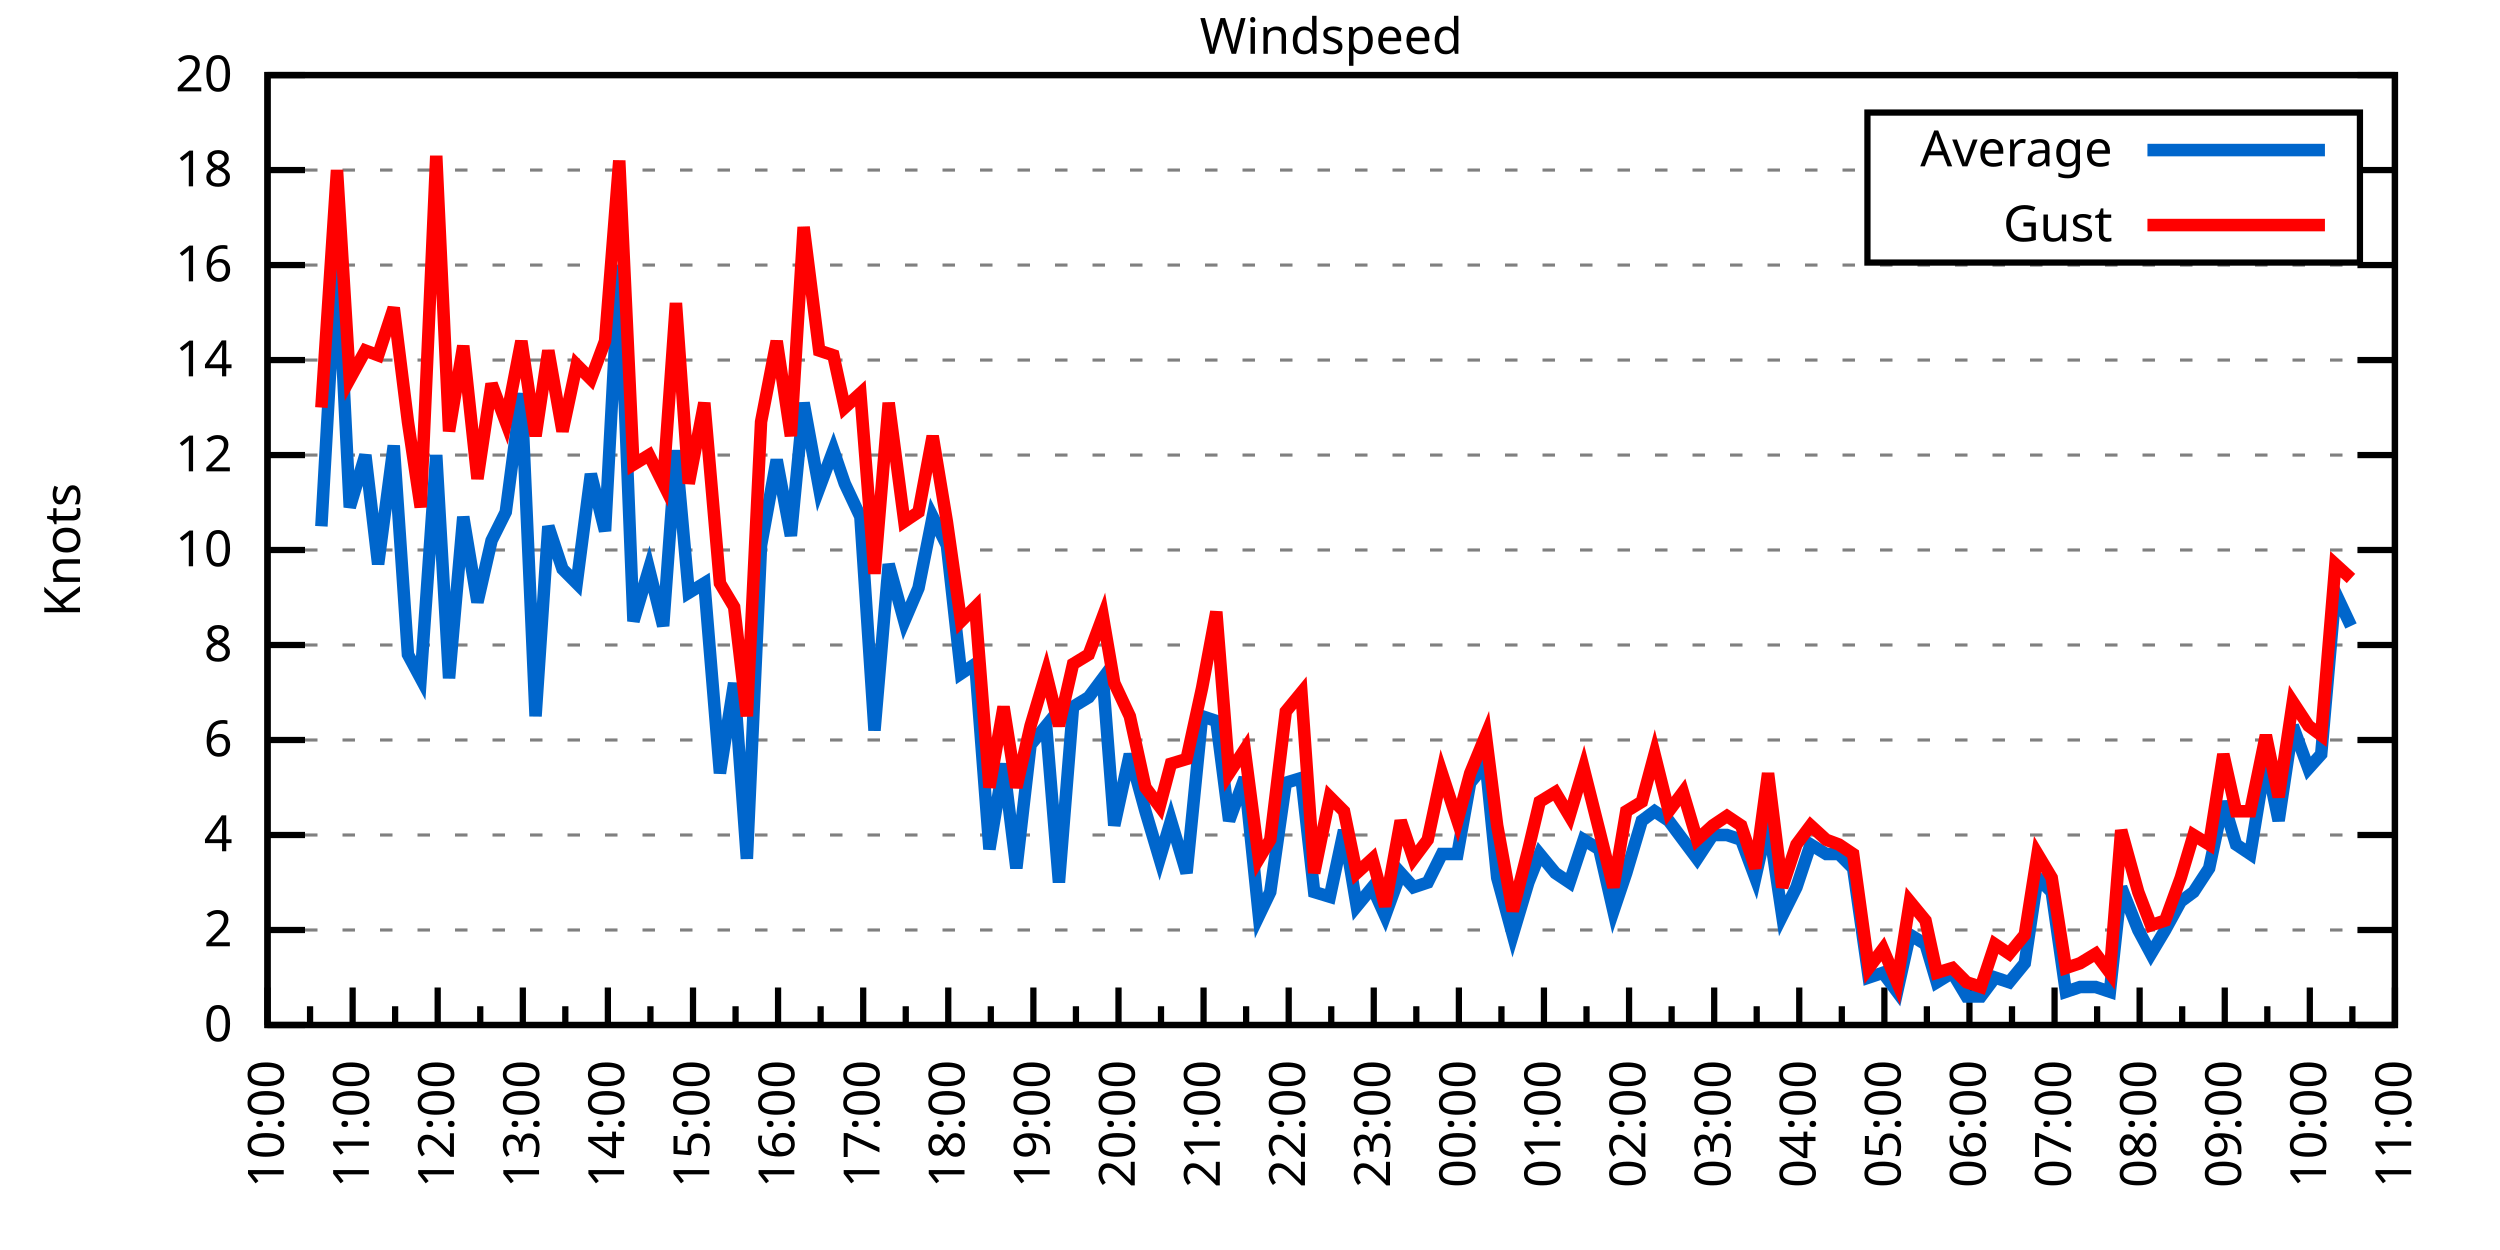
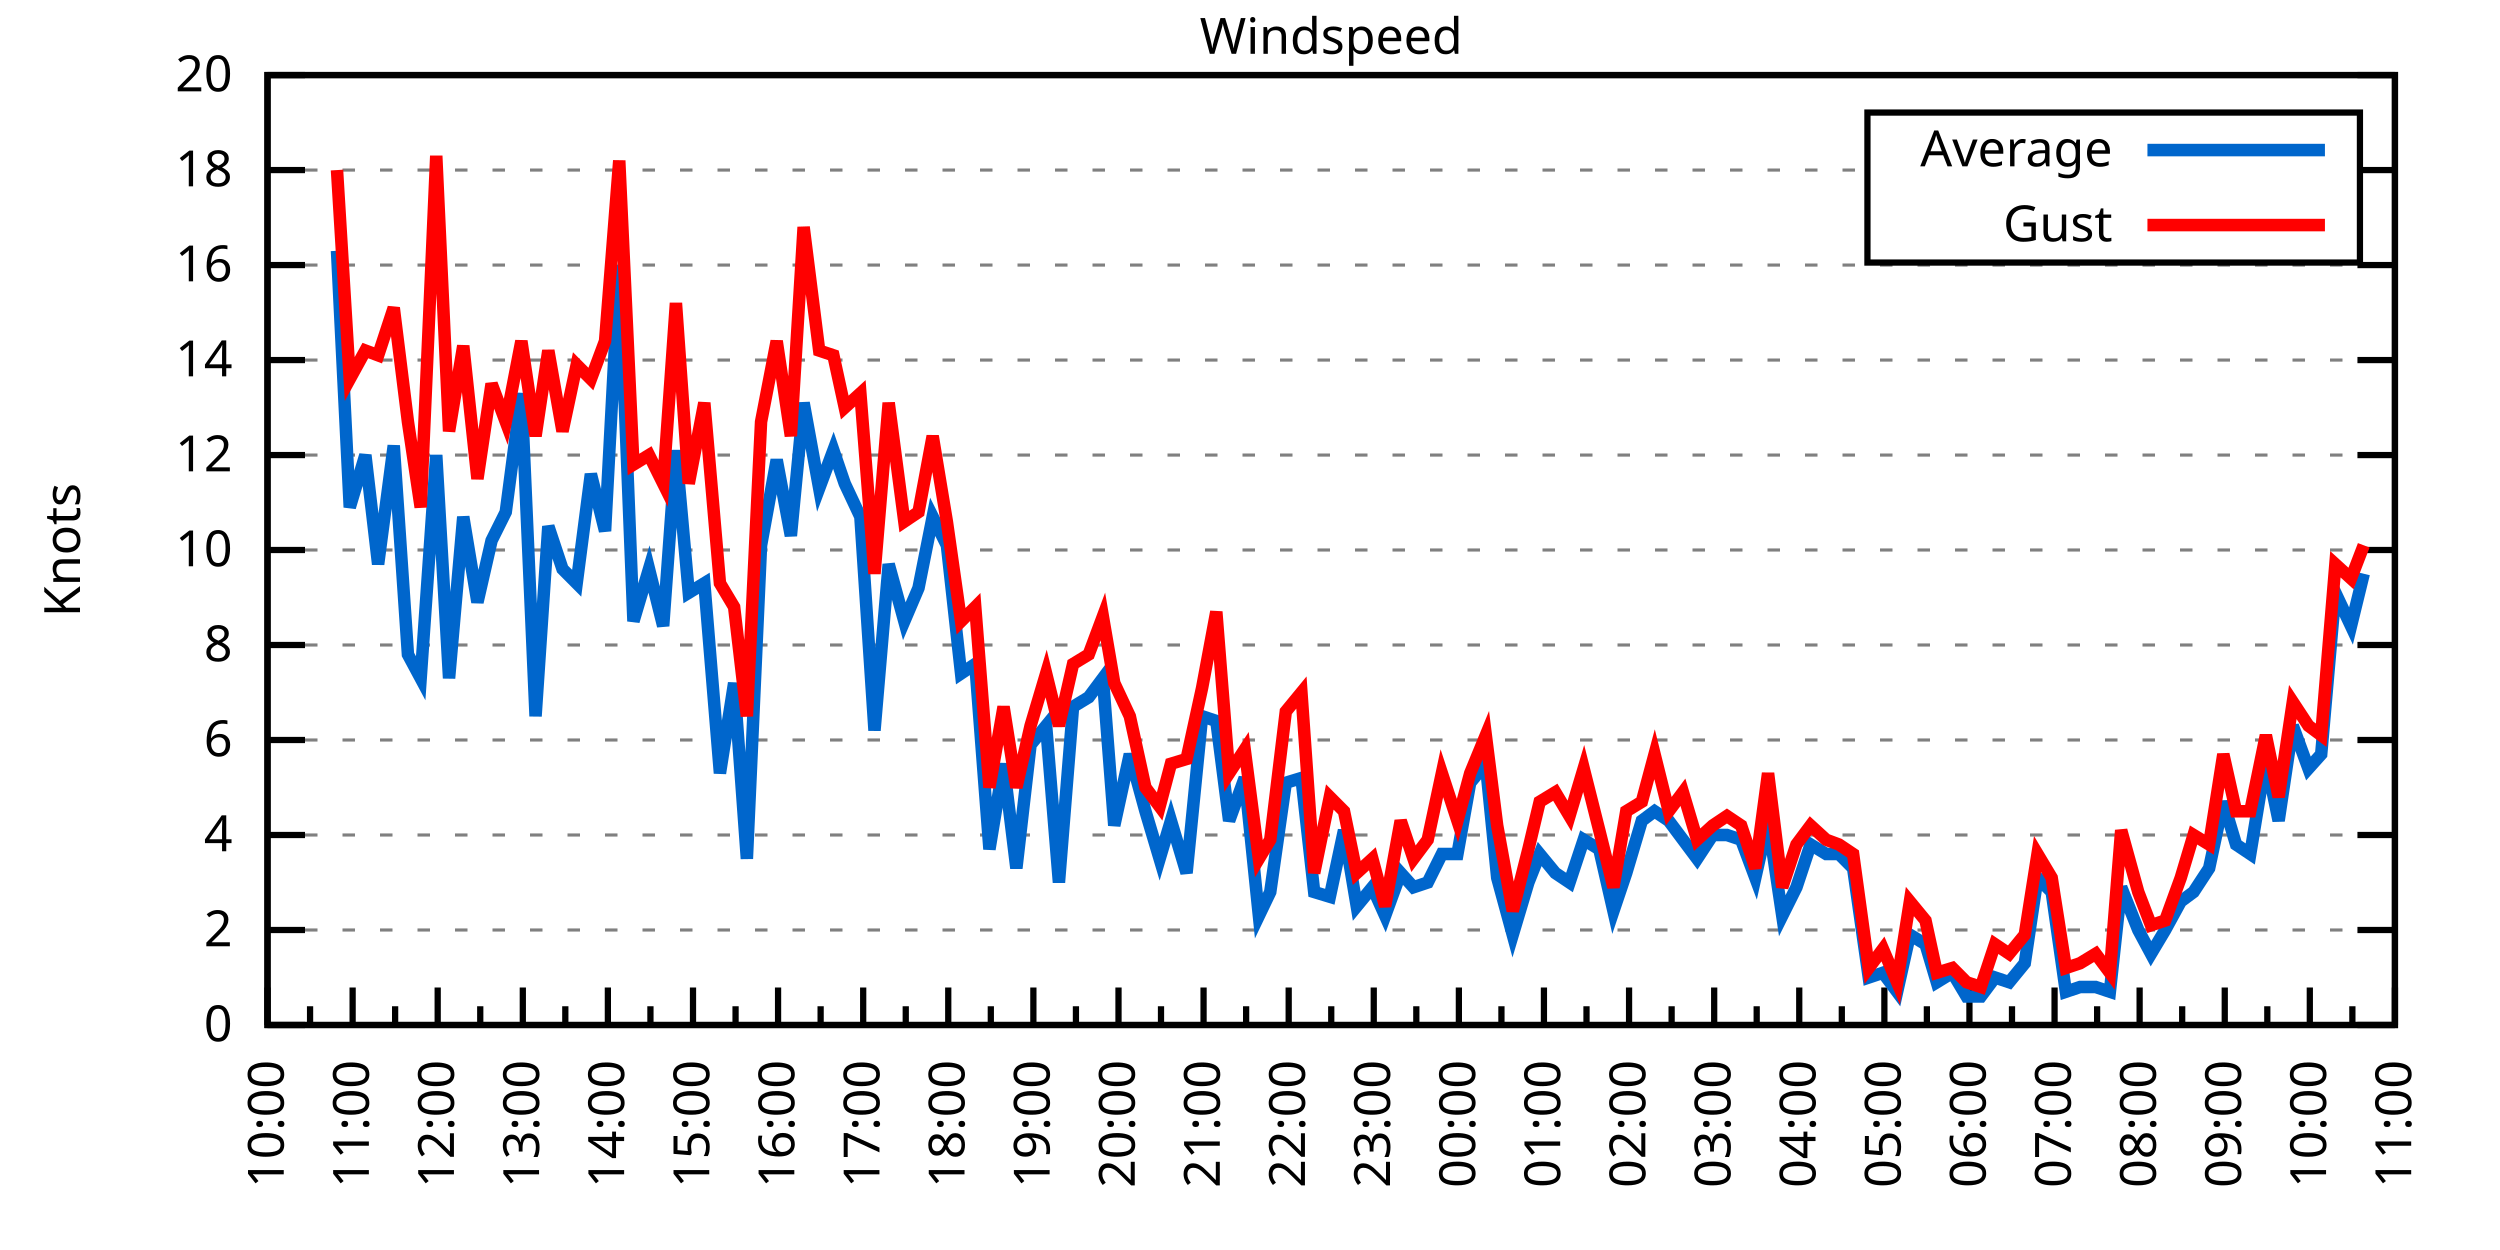
<svg xmlns="http://www.w3.org/2000/svg" xmlns:xlink="http://www.w3.org/1999/xlink" width="400" height="200" viewBox="0 0 400 200">
  <g id="gnuplot_canvas">
    <rect x="0" y="0" width="400" height="200" fill="none" />
    <defs>
      <circle id="gpDot" r="0.5" stroke-width="0.5" stroke="currentColor" />
      <path id="gpPt0" stroke-width="0.333" stroke="currentColor" d="M-1,0 h2 M0,-1 v2" />
      <path id="gpPt1" stroke-width="0.333" stroke="currentColor" d="M-1,-1 L1,1 M1,-1 L-1,1" />
      <path id="gpPt2" stroke-width="0.333" stroke="currentColor" d="M-1,0 L1,0 M0,-1 L0,1 M-1,-1 L1,1 M-1,1 L1,-1" />
      <rect id="gpPt3" stroke-width="0.333" stroke="currentColor" x="-1" y="-1" width="2" height="2" />
      <rect id="gpPt4" stroke-width="0.333" stroke="currentColor" fill="currentColor" x="-1" y="-1" width="2" height="2" />
      <circle id="gpPt5" stroke-width="0.333" stroke="currentColor" cx="0" cy="0" r="1" />
      <use xlink:href="#gpPt5" id="gpPt6" fill="currentColor" stroke="none" />
      <path id="gpPt7" stroke-width="0.333" stroke="currentColor" d="M0,-1.33 L-1.33,0.67 L1.33,0.67 z" />
      <use xlink:href="#gpPt7" id="gpPt8" fill="currentColor" stroke="none" />
      <use xlink:href="#gpPt7" id="gpPt9" stroke="currentColor" transform="rotate(180)" />
      <use xlink:href="#gpPt9" id="gpPt10" fill="currentColor" stroke="none" />
      <use xlink:href="#gpPt3" id="gpPt11" stroke="currentColor" transform="rotate(45)" />
      <use xlink:href="#gpPt11" id="gpPt12" fill="currentColor" stroke="none" />
      <path id="gpPt13" stroke-width="0.333" stroke="currentColor" d="M0,1.330 L1.265,0.411 L0.782,-1.067 L-0.782,-1.076 L-1.265,0.411 z" />
      <use xlink:href="#gpPt13" id="gpPt14" fill="currentColor" stroke="none" />
      <filter id="textbox" filterUnits="objectBoundingBox" x="0" y="0" height="1" width="1">
        <feFlood flood-color="white" flood-opacity="1" result="bgnd" />
        <feComposite in="SourceGraphic" in2="bgnd" operator="atop" />
      </filter>
      <filter id="greybox" filterUnits="objectBoundingBox" x="0" y="0" height="1" width="1">
        <feFlood flood-color="lightgrey" flood-opacity="1" result="grey" />
        <feComposite in="SourceGraphic" in2="grey" operator="atop" />
      </filter>
    </defs>
    <g fill="none" color="white" stroke="currentColor" stroke-width="1.00" stroke-linecap="butt" stroke-linejoin="miter">
</g>
    <g fill="none" color="black" stroke="currentColor" stroke-width="1.00" stroke-linecap="butt" stroke-linejoin="miter">
      <g stroke="none" shape-rendering="crispEdges">
        <polygon fill="rgb(255, 255, 255)" points="42.80,164.00 383.18,164.00 383.18,12.02 42.80,12.02 " />
      </g>
    </g>
    <g fill="none" color="black" stroke="currentColor" stroke-width="1.00" stroke-linecap="butt" stroke-linejoin="miter">
</g>
    <g fill="none" color="black" stroke="black" stroke-width="0.50" stroke-linecap="butt" stroke-linejoin="miter">
</g>
    <g fill="none" color="gray" stroke="currentColor" stroke-width="0.50" stroke-linecap="butt" stroke-linejoin="miter">
      <path stroke="gray" stroke-dasharray="2,4" class="gridline" d="M42.80,164.00 L383.19,164.00  " />
    </g>
    <g fill="none" color="gray" stroke="gray" stroke-width="1.00" stroke-linecap="butt" stroke-linejoin="miter">
</g>
    <g fill="none" color="black" stroke="currentColor" stroke-width="1.00" stroke-linecap="butt" stroke-linejoin="miter">
      <path stroke="black" d="M42.80,164.00 L48.80,164.00 M383.19,164.00 L377.19,164.00  " />
      <g transform="translate(37.20,166.60)" stroke="none" fill="black" font-family="Sans" font-size="8.00" text-anchor="end">
        <text>
          <tspan font-family="Sans"> 0</tspan>
        </text>
      </g>
    </g>
    <g fill="none" color="black" stroke="currentColor" stroke-width="1.00" stroke-linecap="butt" stroke-linejoin="miter">
</g>
    <g fill="none" color="black" stroke="black" stroke-width="0.50" stroke-linecap="butt" stroke-linejoin="miter">
</g>
    <g fill="none" color="gray" stroke="currentColor" stroke-width="0.50" stroke-linecap="butt" stroke-linejoin="miter">
      <path stroke="gray" stroke-dasharray="2,4" class="gridline" d="M42.80,148.80 L383.19,148.80  " />
    </g>
    <g fill="none" color="gray" stroke="gray" stroke-width="1.00" stroke-linecap="butt" stroke-linejoin="miter">
</g>
    <g fill="none" color="black" stroke="currentColor" stroke-width="1.00" stroke-linecap="butt" stroke-linejoin="miter">
      <path stroke="black" d="M42.80,148.80 L48.80,148.80 M383.19,148.80 L377.19,148.80  " />
      <g transform="translate(37.20,151.40)" stroke="none" fill="black" font-family="Sans" font-size="8.00" text-anchor="end">
        <text>
          <tspan font-family="Sans"> 2</tspan>
        </text>
      </g>
    </g>
    <g fill="none" color="black" stroke="currentColor" stroke-width="1.00" stroke-linecap="butt" stroke-linejoin="miter">
</g>
    <g fill="none" color="black" stroke="black" stroke-width="0.50" stroke-linecap="butt" stroke-linejoin="miter">
</g>
    <g fill="none" color="gray" stroke="currentColor" stroke-width="0.50" stroke-linecap="butt" stroke-linejoin="miter">
      <path stroke="gray" stroke-dasharray="2,4" class="gridline" d="M42.80,133.60 L383.19,133.60  " />
    </g>
    <g fill="none" color="gray" stroke="gray" stroke-width="1.00" stroke-linecap="butt" stroke-linejoin="miter">
</g>
    <g fill="none" color="black" stroke="currentColor" stroke-width="1.00" stroke-linecap="butt" stroke-linejoin="miter">
      <path stroke="black" d="M42.80,133.60 L48.80,133.60 M383.19,133.60 L377.19,133.60  " />
      <g transform="translate(37.20,136.20)" stroke="none" fill="black" font-family="Sans" font-size="8.00" text-anchor="end">
        <text>
          <tspan font-family="Sans"> 4</tspan>
        </text>
      </g>
    </g>
    <g fill="none" color="black" stroke="currentColor" stroke-width="1.00" stroke-linecap="butt" stroke-linejoin="miter">
</g>
    <g fill="none" color="black" stroke="black" stroke-width="0.50" stroke-linecap="butt" stroke-linejoin="miter">
</g>
    <g fill="none" color="gray" stroke="currentColor" stroke-width="0.50" stroke-linecap="butt" stroke-linejoin="miter">
      <path stroke="gray" stroke-dasharray="2,4" class="gridline" d="M42.80,118.40 L383.19,118.40  " />
    </g>
    <g fill="none" color="gray" stroke="gray" stroke-width="1.00" stroke-linecap="butt" stroke-linejoin="miter">
</g>
    <g fill="none" color="black" stroke="currentColor" stroke-width="1.00" stroke-linecap="butt" stroke-linejoin="miter">
      <path stroke="black" d="M42.80,118.40 L48.80,118.40 M383.19,118.40 L377.19,118.40  " />
      <g transform="translate(37.20,121.00)" stroke="none" fill="black" font-family="Sans" font-size="8.00" text-anchor="end">
        <text>
          <tspan font-family="Sans"> 6</tspan>
        </text>
      </g>
    </g>
    <g fill="none" color="black" stroke="currentColor" stroke-width="1.00" stroke-linecap="butt" stroke-linejoin="miter">
</g>
    <g fill="none" color="black" stroke="black" stroke-width="0.50" stroke-linecap="butt" stroke-linejoin="miter">
</g>
    <g fill="none" color="gray" stroke="currentColor" stroke-width="0.50" stroke-linecap="butt" stroke-linejoin="miter">
      <path stroke="gray" stroke-dasharray="2,4" class="gridline" d="M42.80,103.20 L383.19,103.20  " />
    </g>
    <g fill="none" color="gray" stroke="gray" stroke-width="1.00" stroke-linecap="butt" stroke-linejoin="miter">
</g>
    <g fill="none" color="black" stroke="currentColor" stroke-width="1.00" stroke-linecap="butt" stroke-linejoin="miter">
      <path stroke="black" d="M42.80,103.20 L48.80,103.20 M383.19,103.20 L377.19,103.20  " />
      <g transform="translate(37.20,105.80)" stroke="none" fill="black" font-family="Sans" font-size="8.00" text-anchor="end">
        <text>
          <tspan font-family="Sans"> 8</tspan>
        </text>
      </g>
    </g>
    <g fill="none" color="black" stroke="currentColor" stroke-width="1.00" stroke-linecap="butt" stroke-linejoin="miter">
</g>
    <g fill="none" color="black" stroke="black" stroke-width="0.50" stroke-linecap="butt" stroke-linejoin="miter">
</g>
    <g fill="none" color="gray" stroke="currentColor" stroke-width="0.50" stroke-linecap="butt" stroke-linejoin="miter">
      <path stroke="gray" stroke-dasharray="2,4" class="gridline" d="M42.80,88.00 L383.19,88.00  " />
    </g>
    <g fill="none" color="gray" stroke="gray" stroke-width="1.00" stroke-linecap="butt" stroke-linejoin="miter">
</g>
    <g fill="none" color="black" stroke="currentColor" stroke-width="1.00" stroke-linecap="butt" stroke-linejoin="miter">
      <path stroke="black" d="M42.80,88.00 L48.80,88.00 M383.19,88.00 L377.19,88.00  " />
      <g transform="translate(37.20,90.60)" stroke="none" fill="black" font-family="Sans" font-size="8.00" text-anchor="end">
        <text>
          <tspan font-family="Sans"> 10</tspan>
        </text>
      </g>
    </g>
    <g fill="none" color="black" stroke="currentColor" stroke-width="1.00" stroke-linecap="butt" stroke-linejoin="miter">
</g>
    <g fill="none" color="black" stroke="black" stroke-width="0.50" stroke-linecap="butt" stroke-linejoin="miter">
</g>
    <g fill="none" color="gray" stroke="currentColor" stroke-width="0.50" stroke-linecap="butt" stroke-linejoin="miter">
      <path stroke="gray" stroke-dasharray="2,4" class="gridline" d="M42.80,72.81 L383.19,72.81  " />
    </g>
    <g fill="none" color="gray" stroke="gray" stroke-width="1.00" stroke-linecap="butt" stroke-linejoin="miter">
</g>
    <g fill="none" color="black" stroke="currentColor" stroke-width="1.00" stroke-linecap="butt" stroke-linejoin="miter">
      <path stroke="black" d="M42.80,72.81 L48.80,72.81 M383.19,72.81 L377.19,72.81  " />
      <g transform="translate(37.20,75.41)" stroke="none" fill="black" font-family="Sans" font-size="8.00" text-anchor="end">
        <text>
          <tspan font-family="Sans"> 12</tspan>
        </text>
      </g>
    </g>
    <g fill="none" color="black" stroke="currentColor" stroke-width="1.00" stroke-linecap="butt" stroke-linejoin="miter">
</g>
    <g fill="none" color="black" stroke="black" stroke-width="0.50" stroke-linecap="butt" stroke-linejoin="miter">
</g>
    <g fill="none" color="gray" stroke="currentColor" stroke-width="0.50" stroke-linecap="butt" stroke-linejoin="miter">
      <path stroke="gray" stroke-dasharray="2,4" class="gridline" d="M42.80,57.61 L383.19,57.61  " />
    </g>
    <g fill="none" color="gray" stroke="gray" stroke-width="1.00" stroke-linecap="butt" stroke-linejoin="miter">
</g>
    <g fill="none" color="black" stroke="currentColor" stroke-width="1.00" stroke-linecap="butt" stroke-linejoin="miter">
      <path stroke="black" d="M42.80,57.61 L48.80,57.61 M383.19,57.61 L377.19,57.61  " />
      <g transform="translate(37.20,60.21)" stroke="none" fill="black" font-family="Sans" font-size="8.00" text-anchor="end">
        <text>
          <tspan font-family="Sans"> 14</tspan>
        </text>
      </g>
    </g>
    <g fill="none" color="black" stroke="currentColor" stroke-width="1.00" stroke-linecap="butt" stroke-linejoin="miter">
</g>
    <g fill="none" color="black" stroke="black" stroke-width="0.50" stroke-linecap="butt" stroke-linejoin="miter">
</g>
    <g fill="none" color="gray" stroke="currentColor" stroke-width="0.50" stroke-linecap="butt" stroke-linejoin="miter">
      <path stroke="gray" stroke-dasharray="2,4" class="gridline" d="M42.80,42.41 L383.19,42.41  " />
    </g>
    <g fill="none" color="gray" stroke="gray" stroke-width="1.00" stroke-linecap="butt" stroke-linejoin="miter">
</g>
    <g fill="none" color="black" stroke="currentColor" stroke-width="1.00" stroke-linecap="butt" stroke-linejoin="miter">
      <path stroke="black" d="M42.80,42.41 L48.80,42.41 M383.19,42.41 L377.19,42.41  " />
      <g transform="translate(37.20,45.01)" stroke="none" fill="black" font-family="Sans" font-size="8.00" text-anchor="end">
        <text>
          <tspan font-family="Sans"> 16</tspan>
        </text>
      </g>
    </g>
    <g fill="none" color="black" stroke="currentColor" stroke-width="1.00" stroke-linecap="butt" stroke-linejoin="miter">
</g>
    <g fill="none" color="black" stroke="black" stroke-width="0.50" stroke-linecap="butt" stroke-linejoin="miter">
</g>
    <g fill="none" color="gray" stroke="currentColor" stroke-width="0.50" stroke-linecap="butt" stroke-linejoin="miter">
      <path stroke="gray" stroke-dasharray="2,4" class="gridline" d="M42.80,27.21 L298.79,27.21 M377.59,27.21 L383.19,27.21  " />
    </g>
    <g fill="none" color="gray" stroke="gray" stroke-width="1.00" stroke-linecap="butt" stroke-linejoin="miter">
</g>
    <g fill="none" color="black" stroke="currentColor" stroke-width="1.00" stroke-linecap="butt" stroke-linejoin="miter">
      <path stroke="black" d="M42.80,27.21 L48.80,27.21 M383.19,27.21 L377.19,27.21  " />
      <g transform="translate(37.20,29.81)" stroke="none" fill="black" font-family="Sans" font-size="8.00" text-anchor="end">
        <text>
          <tspan font-family="Sans"> 18</tspan>
        </text>
      </g>
    </g>
    <g fill="none" color="black" stroke="currentColor" stroke-width="1.00" stroke-linecap="butt" stroke-linejoin="miter">
</g>
    <g fill="none" color="black" stroke="black" stroke-width="0.50" stroke-linecap="butt" stroke-linejoin="miter">
</g>
    <g fill="none" color="gray" stroke="currentColor" stroke-width="0.50" stroke-linecap="butt" stroke-linejoin="miter">
      <path stroke="gray" stroke-dasharray="2,4" class="gridline" d="M42.80,12.01 L383.19,12.01  " />
    </g>
    <g fill="none" color="gray" stroke="gray" stroke-width="1.00" stroke-linecap="butt" stroke-linejoin="miter">
</g>
    <g fill="none" color="black" stroke="currentColor" stroke-width="1.00" stroke-linecap="butt" stroke-linejoin="miter">
      <path stroke="black" d="M42.80,12.01 L48.80,12.01 M383.19,12.01 L377.19,12.01  " />
      <g transform="translate(37.20,14.61)" stroke="none" fill="black" font-family="Sans" font-size="8.00" text-anchor="end">
        <text>
          <tspan font-family="Sans"> 20</tspan>
        </text>
      </g>
    </g>
    <g fill="none" color="black" stroke="currentColor" stroke-width="1.00" stroke-linecap="butt" stroke-linejoin="miter">
      <path stroke="black" d="M42.80,164.00 L42.80,158.00  " />
      <g transform="translate(45.40,169.60) rotate(270)" stroke="none" fill="black" font-family="Sans" font-size="8.00" text-anchor="end">
        <text>
          <tspan font-family="Sans">10:00</tspan>
        </text>
      </g>
    </g>
    <g fill="none" color="black" stroke="currentColor" stroke-width="1.00" stroke-linecap="butt" stroke-linejoin="miter">
      <path stroke="black" d="M49.61,164.00 L49.61,161.00 M56.42,164.00 L56.42,158.00  " />
      <g transform="translate(59.02,169.60) rotate(270)" stroke="none" fill="black" font-family="Sans" font-size="8.00" text-anchor="end">
        <text>
          <tspan font-family="Sans">11:00</tspan>
        </text>
      </g>
    </g>
    <g fill="none" color="black" stroke="currentColor" stroke-width="1.00" stroke-linecap="butt" stroke-linejoin="miter">
      <path stroke="black" d="M63.22,164.00 L63.22,161.00 M70.03,164.00 L70.03,158.00  " />
      <g transform="translate(72.63,169.60) rotate(270)" stroke="none" fill="black" font-family="Sans" font-size="8.00" text-anchor="end">
        <text>
          <tspan font-family="Sans">12:00</tspan>
        </text>
      </g>
    </g>
    <g fill="none" color="black" stroke="currentColor" stroke-width="1.00" stroke-linecap="butt" stroke-linejoin="miter">
      <path stroke="black" d="M76.84,164.00 L76.84,161.00 M83.65,164.00 L83.65,158.00  " />
      <g transform="translate(86.25,169.60) rotate(270)" stroke="none" fill="black" font-family="Sans" font-size="8.00" text-anchor="end">
        <text>
          <tspan font-family="Sans">13:00</tspan>
        </text>
      </g>
    </g>
    <g fill="none" color="black" stroke="currentColor" stroke-width="1.00" stroke-linecap="butt" stroke-linejoin="miter">
      <path stroke="black" d="M90.45,164.00 L90.45,161.00 M97.26,164.00 L97.26,158.00  " />
      <g transform="translate(99.86,169.60) rotate(270)" stroke="none" fill="black" font-family="Sans" font-size="8.00" text-anchor="end">
        <text>
          <tspan font-family="Sans">14:00</tspan>
        </text>
      </g>
    </g>
    <g fill="none" color="black" stroke="currentColor" stroke-width="1.00" stroke-linecap="butt" stroke-linejoin="miter">
      <path stroke="black" d="M104.07,164.00 L104.07,161.00 M110.88,164.00 L110.88,158.00  " />
      <g transform="translate(113.48,169.60) rotate(270)" stroke="none" fill="black" font-family="Sans" font-size="8.00" text-anchor="end">
        <text>
          <tspan font-family="Sans">15:00</tspan>
        </text>
      </g>
    </g>
    <g fill="none" color="black" stroke="currentColor" stroke-width="1.00" stroke-linecap="butt" stroke-linejoin="miter">
      <path stroke="black" d="M117.69,164.00 L117.69,161.00 M124.49,164.00 L124.49,158.00  " />
      <g transform="translate(127.09,169.60) rotate(270)" stroke="none" fill="black" font-family="Sans" font-size="8.00" text-anchor="end">
        <text>
          <tspan font-family="Sans">16:00</tspan>
        </text>
      </g>
    </g>
    <g fill="none" color="black" stroke="currentColor" stroke-width="1.00" stroke-linecap="butt" stroke-linejoin="miter">
      <path stroke="black" d="M131.30,164.00 L131.30,161.00 M138.11,164.00 L138.11,158.00  " />
      <g transform="translate(140.71,169.60) rotate(270)" stroke="none" fill="black" font-family="Sans" font-size="8.00" text-anchor="end">
        <text>
          <tspan font-family="Sans">17:00</tspan>
        </text>
      </g>
    </g>
    <g fill="none" color="black" stroke="currentColor" stroke-width="1.00" stroke-linecap="butt" stroke-linejoin="miter">
      <path stroke="black" d="M144.92,164.00 L144.92,161.00 M151.72,164.00 L151.72,158.00  " />
      <g transform="translate(154.32,169.60) rotate(270)" stroke="none" fill="black" font-family="Sans" font-size="8.00" text-anchor="end">
        <text>
          <tspan font-family="Sans">18:00</tspan>
        </text>
      </g>
    </g>
    <g fill="none" color="black" stroke="currentColor" stroke-width="1.00" stroke-linecap="butt" stroke-linejoin="miter">
      <path stroke="black" d="M158.53,164.00 L158.53,161.00 M165.34,164.00 L165.34,158.00  " />
      <g transform="translate(167.94,169.60) rotate(270)" stroke="none" fill="black" font-family="Sans" font-size="8.00" text-anchor="end">
        <text>
          <tspan font-family="Sans">19:00</tspan>
        </text>
      </g>
    </g>
    <g fill="none" color="black" stroke="currentColor" stroke-width="1.00" stroke-linecap="butt" stroke-linejoin="miter">
      <path stroke="black" d="M172.15,164.00 L172.15,161.00 M178.96,164.00 L178.96,158.00  " />
      <g transform="translate(181.56,169.60) rotate(270)" stroke="none" fill="black" font-family="Sans" font-size="8.00" text-anchor="end">
        <text>
          <tspan font-family="Sans">20:00</tspan>
        </text>
      </g>
    </g>
    <g fill="none" color="black" stroke="currentColor" stroke-width="1.00" stroke-linecap="butt" stroke-linejoin="miter">
      <path stroke="black" d="M185.76,164.00 L185.76,161.00 M192.57,164.00 L192.57,158.00  " />
      <g transform="translate(195.17,169.60) rotate(270)" stroke="none" fill="black" font-family="Sans" font-size="8.00" text-anchor="end">
        <text>
          <tspan font-family="Sans">21:00</tspan>
        </text>
      </g>
    </g>
    <g fill="none" color="black" stroke="currentColor" stroke-width="1.00" stroke-linecap="butt" stroke-linejoin="miter">
      <path stroke="black" d="M199.38,164.00 L199.38,161.00 M206.19,164.00 L206.19,158.00  " />
      <g transform="translate(208.79,169.60) rotate(270)" stroke="none" fill="black" font-family="Sans" font-size="8.00" text-anchor="end">
        <text>
          <tspan font-family="Sans">22:00</tspan>
        </text>
      </g>
    </g>
    <g fill="none" color="black" stroke="currentColor" stroke-width="1.00" stroke-linecap="butt" stroke-linejoin="miter">
      <path stroke="black" d="M213.00,164.00 L213.00,161.00 M219.80,164.00 L219.80,158.00  " />
      <g transform="translate(222.40,169.60) rotate(270)" stroke="none" fill="black" font-family="Sans" font-size="8.00" text-anchor="end">
        <text>
          <tspan font-family="Sans">23:00</tspan>
        </text>
      </g>
    </g>
    <g fill="none" color="black" stroke="currentColor" stroke-width="1.00" stroke-linecap="butt" stroke-linejoin="miter">
      <path stroke="black" d="M226.61,164.00 L226.61,161.00 M233.42,164.00 L233.42,158.00  " />
      <g transform="translate(236.02,169.60) rotate(270)" stroke="none" fill="black" font-family="Sans" font-size="8.00" text-anchor="end">
        <text>
          <tspan font-family="Sans">00:00</tspan>
        </text>
      </g>
    </g>
    <g fill="none" color="black" stroke="currentColor" stroke-width="1.00" stroke-linecap="butt" stroke-linejoin="miter">
      <path stroke="black" d="M240.23,164.00 L240.23,161.00 M247.03,164.00 L247.03,158.00  " />
      <g transform="translate(249.63,169.60) rotate(270)" stroke="none" fill="black" font-family="Sans" font-size="8.00" text-anchor="end">
        <text>
          <tspan font-family="Sans">01:00</tspan>
        </text>
      </g>
    </g>
    <g fill="none" color="black" stroke="currentColor" stroke-width="1.00" stroke-linecap="butt" stroke-linejoin="miter">
      <path stroke="black" d="M253.84,164.00 L253.84,161.00 M260.65,164.00 L260.65,158.00  " />
      <g transform="translate(263.25,169.60) rotate(270)" stroke="none" fill="black" font-family="Sans" font-size="8.00" text-anchor="end">
        <text>
          <tspan font-family="Sans">02:00</tspan>
        </text>
      </g>
    </g>
    <g fill="none" color="black" stroke="currentColor" stroke-width="1.00" stroke-linecap="butt" stroke-linejoin="miter">
      <path stroke="black" d="M267.46,164.00 L267.46,161.00 M274.27,164.00 L274.27,158.00  " />
      <g transform="translate(276.87,169.60) rotate(270)" stroke="none" fill="black" font-family="Sans" font-size="8.00" text-anchor="end">
        <text>
          <tspan font-family="Sans">03:00</tspan>
        </text>
      </g>
    </g>
    <g fill="none" color="black" stroke="currentColor" stroke-width="1.00" stroke-linecap="butt" stroke-linejoin="miter">
      <path stroke="black" d="M281.07,164.00 L281.07,161.00 M287.88,164.00 L287.88,158.00  " />
      <g transform="translate(290.48,169.60) rotate(270)" stroke="none" fill="black" font-family="Sans" font-size="8.00" text-anchor="end">
        <text>
          <tspan font-family="Sans">04:00</tspan>
        </text>
      </g>
    </g>
    <g fill="none" color="black" stroke="currentColor" stroke-width="1.00" stroke-linecap="butt" stroke-linejoin="miter">
      <path stroke="black" d="M294.69,164.00 L294.69,161.00 M301.50,164.00 L301.50,158.00  " />
      <g transform="translate(304.10,169.60) rotate(270)" stroke="none" fill="black" font-family="Sans" font-size="8.00" text-anchor="end">
        <text>
          <tspan font-family="Sans">05:00</tspan>
        </text>
      </g>
    </g>
    <g fill="none" color="black" stroke="currentColor" stroke-width="1.00" stroke-linecap="butt" stroke-linejoin="miter">
      <path stroke="black" d="M308.30,164.00 L308.30,161.00 M315.11,164.00 L315.11,158.00  " />
      <g transform="translate(317.71,169.60) rotate(270)" stroke="none" fill="black" font-family="Sans" font-size="8.00" text-anchor="end">
        <text>
          <tspan font-family="Sans">06:00</tspan>
        </text>
      </g>
    </g>
    <g fill="none" color="black" stroke="currentColor" stroke-width="1.00" stroke-linecap="butt" stroke-linejoin="miter">
      <path stroke="black" d="M321.92,164.00 L321.92,161.00 M328.73,164.00 L328.73,158.00  " />
      <g transform="translate(331.33,169.60) rotate(270)" stroke="none" fill="black" font-family="Sans" font-size="8.00" text-anchor="end">
        <text>
          <tspan font-family="Sans">07:00</tspan>
        </text>
      </g>
    </g>
    <g fill="none" color="black" stroke="currentColor" stroke-width="1.00" stroke-linecap="butt" stroke-linejoin="miter">
      <path stroke="black" d="M335.54,164.00 L335.54,161.00 M342.34,164.00 L342.34,158.00  " />
      <g transform="translate(344.94,169.60) rotate(270)" stroke="none" fill="black" font-family="Sans" font-size="8.00" text-anchor="end">
        <text>
          <tspan font-family="Sans">08:00</tspan>
        </text>
      </g>
    </g>
    <g fill="none" color="black" stroke="currentColor" stroke-width="1.00" stroke-linecap="butt" stroke-linejoin="miter">
      <path stroke="black" d="M349.15,164.00 L349.15,161.00 M355.96,164.00 L355.96,158.00  " />
      <g transform="translate(358.56,169.60) rotate(270)" stroke="none" fill="black" font-family="Sans" font-size="8.00" text-anchor="end">
        <text>
          <tspan font-family="Sans">09:00</tspan>
        </text>
      </g>
    </g>
    <g fill="none" color="black" stroke="currentColor" stroke-width="1.00" stroke-linecap="butt" stroke-linejoin="miter">
      <path stroke="black" d="M362.77,164.00 L362.77,161.00 M369.57,164.00 L369.57,158.00  " />
      <g transform="translate(372.17,169.60) rotate(270)" stroke="none" fill="black" font-family="Sans" font-size="8.00" text-anchor="end">
        <text>
          <tspan font-family="Sans">10:00</tspan>
        </text>
      </g>
    </g>
    <g fill="none" color="black" stroke="currentColor" stroke-width="1.00" stroke-linecap="butt" stroke-linejoin="miter">
      <path stroke="black" d="M376.38,164.00 L376.38,161.00 M383.19,164.00 L383.19,158.00  " />
      <g transform="translate(385.79,169.60) rotate(270)" stroke="none" fill="black" font-family="Sans" font-size="8.00" text-anchor="end">
        <text>
          <tspan font-family="Sans">11:00</tspan>
        </text>
      </g>
    </g>
    <g fill="none" color="black" stroke="currentColor" stroke-width="1.00" stroke-linecap="butt" stroke-linejoin="miter">
</g>
    <g fill="none" color="black" stroke="currentColor" stroke-width="1.00" stroke-linecap="butt" stroke-linejoin="miter">
      <path stroke="black" d="M42.80,12.01 L42.80,164.00 L383.19,164.00 L383.19,12.01 L42.80,12.01 Z  " />
    </g>
    <g fill="none" color="black" stroke="currentColor" stroke-width="1.00" stroke-linecap="butt" stroke-linejoin="miter">
      <g transform="translate(12.80,88.01) rotate(270)" stroke="none" fill="black" font-family="Sans" font-size="8.00" text-anchor="middle">
        <text>
          <tspan font-family="Sans">Knots</tspan>
        </text>
      </g>
    </g>
    <g fill="none" color="black" stroke="currentColor" stroke-width="1.00" stroke-linecap="butt" stroke-linejoin="miter">
</g>
    <g fill="none" color="black" stroke="currentColor" stroke-width="1.00" stroke-linecap="butt" stroke-linejoin="miter">
      <path stroke="black" d="M298.79,42.01 L298.79,18.01 L377.59,18.01 L377.59,42.01 L298.79,42.01 Z  " />
    </g>
    <g id="Windspeed_plot_1">
      <g fill="none" color="white" stroke="black" stroke-width="2.00" stroke-linecap="butt" stroke-linejoin="miter">
</g>
      <g fill="none" color="black" stroke="currentColor" stroke-width="2.00" stroke-linecap="butt" stroke-linejoin="miter">
        <g transform="translate(337.99,26.61)" stroke="none" fill="black" font-family="Sans" font-size="8.00" text-anchor="end">
          <text>
            <tspan font-family="Sans">Average</tspan>
          </text>
        </g>
      </g>
      <g fill="none" color="black" stroke="currentColor" stroke-width="2.00" stroke-linecap="butt" stroke-linejoin="miter">
-         <path stroke="rgb(  0, 102, 204)" d="M343.59,24.01 L371.99,24.01 M51.42,84.21 L53.92,40.13 L55.96,81.17 L58.46,72.81 L60.50,90.28 L63.00,71.29   L65.27,104.72 L67.31,108.52 L69.80,72.81 L71.85,108.52 L74.12,82.69 L76.39,96.36 L78.65,86.49 L80.92,81.93   L83.42,62.93 L85.69,114.60 L87.73,84.21 L90.00,91.04 L92.27,93.32 L94.54,75.85 L96.81,84.97 L99.08,42.41   L101.35,99.40 L103.84,91.04 L106.11,100.16 L108.15,72.05 L110.20,94.84 L112.69,93.32 L115.19,123.72 L117.46,109.28   L119.50,137.40 L121.77,87.25 L124.27,73.57 L126.54,85.73 L128.58,64.45 L131.07,78.13 L133.34,72.05 L135.16,77.37   L137.66,82.69 L139.92,116.88 L142.19,90.28 L144.69,99.40 L146.96,94.08 L149.23,82.69 L151.50,87.25 L153.77,107.76   L156.04,106.24 L158.31,135.88 L160.57,122.20 L162.62,138.92 L164.89,119.16 L167.38,116.12 L169.43,141.20 L171.69,113.08   L174.19,111.56 L176.46,108.52 L178.28,132.08 L180.77,120.68 L183.27,129.80 L185.54,137.40 L187.35,131.32 L189.85,139.68   L192.34,114.60 L194.61,115.36 L196.66,131.32 L199.15,124.48 L201.42,146.52 L203.24,142.72 L205.73,125.24 L208.23,124.48   L210.27,142.72 L212.77,143.48 L215.04,132.84 L217.08,145.00 L219.58,141.96 L221.62,146.52 L224.11,139.68 L226.16,141.96   L228.43,141.20 L230.70,136.64 L233.19,136.64 L235.23,125.24 L237.73,122.20 L239.55,140.44 L242.04,149.56 L244.54,141.20   L246.35,136.64 L248.85,139.68 L251.12,141.20 L253.39,134.36 L255.88,135.88 L258.15,145.76 L260.20,139.68 L262.69,131.32   L264.73,129.80 L267.00,131.32 L269.27,134.36 L271.54,137.40 L274.04,133.60 L276.31,133.60 L278.58,134.36 L280.85,140.44   L282.89,131.32 L285.16,146.52 L287.43,141.96 L289.70,135.12 L292.19,136.64 L294.23,136.64 L296.50,138.92 L299.00,156.40   L301.27,155.64 L303.54,158.68 L305.58,149.56 L308.08,151.08 L309.89,157.16 L312.39,155.64 L314.66,159.44 L316.93,159.44   L319.20,156.40 L321.47,157.16 L323.96,154.12 L326.00,140.44 L328.27,142.72 L330.54,158.68 L332.81,157.92 L335.31,157.92   L337.58,158.68 L339.39,141.96 L342.12,148.80 L344.16,152.60 L346.43,148.80 L348.92,144.24 L350.97,142.72 L353.46,138.92   L355.73,128.28 L357.77,135.12 L360.04,136.64 L362.54,121.44 L364.58,131.32 L366.85,116.12 L369.35,122.96 L371.39,120.68   L373.66,94.84 L376.16,100.16  " />
+         <path stroke="rgb(  0, 102, 204)" d="M343.59,24.01 L371.99,24.01 M53.92,40.13 L55.96,81.17 L58.46,72.81 L60.50,90.28 L63.00,71.29 L65.27,104.72   L67.31,108.52 L69.80,72.81 L71.85,108.52 L74.12,82.69 L76.39,96.36 L78.65,86.49 L80.92,81.93 L83.42,62.93   L85.69,114.60 L87.73,84.21 L90.00,91.04 L92.27,93.32 L94.54,75.85 L96.81,84.97 L99.08,42.41 L101.35,99.40   L103.84,91.04 L106.11,100.16 L108.15,72.05 L110.20,94.84 L112.69,93.32 L115.19,123.72 L117.46,109.28 L119.50,137.40   L121.77,87.25 L124.27,73.57 L126.54,85.73 L128.58,64.45 L131.07,78.13 L133.34,72.05 L135.16,77.37 L137.66,82.69   L139.92,116.88 L142.19,90.28 L144.69,99.40 L146.96,94.08 L149.23,82.69 L151.50,87.25 L153.77,107.76 L156.04,106.24   L158.31,135.88 L160.57,122.20 L162.62,138.92 L164.89,119.16 L167.38,116.12 L169.43,141.20 L171.69,113.08 L174.19,111.56   L176.46,108.52 L178.28,132.08 L180.77,120.68 L183.27,129.80 L185.54,137.40 L187.35,131.32 L189.85,139.68 L192.34,114.60   L194.61,115.36 L196.66,131.32 L199.15,124.48 L201.42,146.52 L203.24,142.72 L205.73,125.24 L208.23,124.48 L210.27,142.72   L212.77,143.48 L215.04,132.84 L217.08,145.00 L219.58,141.96 L221.62,146.52 L224.11,139.68 L226.16,141.96 L228.43,141.20   L230.70,136.64 L233.19,136.64 L235.23,125.24 L237.73,122.20 L239.55,140.44 L242.04,149.56 L244.54,141.20 L246.35,136.64   L248.85,139.68 L251.12,141.20 L253.39,134.36 L255.88,135.88 L258.15,145.76 L260.20,139.68 L262.69,131.32 L264.73,129.80   L267.00,131.32 L269.27,134.36 L271.54,137.40 L274.04,133.60 L276.31,133.60 L278.58,134.36 L280.85,140.44 L282.89,131.32   L285.16,146.52 L287.43,141.96 L289.70,135.12 L292.19,136.64 L294.23,136.64 L296.50,138.92 L299.00,156.40 L301.27,155.64   L303.54,158.68 L305.58,149.56 L308.08,151.08 L309.89,157.16 L312.39,155.64 L314.66,159.44 L316.93,159.44 L319.20,156.40   L321.47,157.16 L323.96,154.12 L326.00,140.44 L328.27,142.72 L330.54,158.68 L332.81,157.92 L335.31,157.92 L337.58,158.68   L339.39,141.96 L342.12,148.80 L344.16,152.60 L346.43,148.80 L348.92,144.24 L350.97,142.72 L353.46,138.92 L355.73,128.28   L357.77,135.12 L360.04,136.64 L362.54,121.44 L364.58,131.32 L366.85,116.12 L369.35,122.96 L371.39,120.68 L373.66,94.84   L376.16,100.16 L378.20,91.80  " />
      </g>
    </g>
    <g id="Windspeed_plot_2">
      <g fill="none" color="black" stroke="currentColor" stroke-width="2.00" stroke-linecap="butt" stroke-linejoin="miter">
        <g transform="translate(337.99,38.61)" stroke="none" fill="black" font-family="Sans" font-size="8.00" text-anchor="end">
          <text>
            <tspan font-family="Sans">Gust</tspan>
          </text>
        </g>
      </g>
      <g fill="none" color="black" stroke="currentColor" stroke-width="2.00" stroke-linecap="butt" stroke-linejoin="miter">
-         <path stroke="rgb(255,   0,   0)" d="M343.59,36.01 L371.99,36.01 M51.42,65.21 L53.92,27.21 L55.96,60.65 L58.46,56.09 L60.50,56.85 L63.00,49.25   L65.27,67.49 L67.31,81.17 L69.80,24.93 L71.85,69.01 L74.12,55.33 L76.39,76.61 L78.65,61.41 L80.92,67.49   L83.42,54.57 L85.69,69.77 L87.73,56.09 L90.00,69.01 L92.27,58.37 L94.54,60.65 L96.81,54.57 L99.08,25.69   L101.35,74.33 L103.84,72.81 L106.11,77.37 L108.15,48.49 L110.20,77.37 L112.69,64.45 L115.19,93.32 L117.46,97.12   L119.50,114.60 L121.77,67.49 L124.27,54.57 L126.54,69.77 L128.58,36.33 L131.07,56.09 L133.34,56.85 L135.16,65.21   L137.66,62.93 L139.92,91.80 L142.19,64.45 L144.69,83.45 L146.96,81.93 L149.23,69.77 L151.50,83.45 L153.77,99.40   L156.04,97.12 L158.31,126.00 L160.57,113.08 L162.62,126.00 L164.89,116.12 L167.38,107.76 L169.43,116.12 L171.69,106.24   L174.19,104.72 L176.46,98.64 L178.28,109.28 L180.77,114.60 L183.27,126.00 L185.54,129.04 L187.35,122.20 L189.85,121.44   L192.34,110.04 L194.61,97.88 L196.66,123.72 L199.15,119.92 L201.42,137.40 L203.24,134.36 L205.73,113.84 L208.23,110.80   L210.27,139.68 L212.77,127.52 L215.04,129.80 L217.08,139.68 L219.58,137.40 L221.62,145.00 L224.11,131.32 L226.16,137.40   L228.43,134.36 L230.70,123.72 L233.19,131.32 L235.23,123.72 L237.73,117.64 L239.55,132.08 L242.04,145.76 L244.54,135.88   L246.35,128.28 L248.85,126.76 L251.12,130.56 L253.39,122.96 L255.88,132.84 L258.15,141.96 L260.20,129.80 L262.69,128.28   L264.73,120.68 L267.00,129.80 L269.27,126.76 L271.54,134.36 L274.04,132.08 L276.31,130.56 L278.58,132.08 L280.85,138.92   L282.89,123.72 L285.16,141.96 L287.43,135.12 L289.70,132.08 L292.19,134.36 L294.23,135.12 L296.50,136.64 L299.00,154.88   L301.27,151.84 L303.54,157.16 L305.58,144.24 L308.08,147.28 L309.89,155.64 L312.39,154.88 L314.66,157.16 L316.93,157.92   L319.20,151.08 L321.47,152.60 L323.96,149.56 L326.00,136.64 L328.27,140.44 L330.54,154.88 L332.81,154.12 L335.31,152.60   L337.58,155.64 L339.39,132.84 L342.12,142.72 L344.16,148.04 L346.43,147.28 L348.92,140.44 L350.97,133.60 L353.46,135.12   L355.73,120.68 L357.77,129.80 L360.04,129.80 L362.54,117.64 L364.58,127.52 L366.85,112.32 L369.35,116.12 L371.39,117.64   L373.66,90.28 L376.16,92.56  " />
+         <path stroke="rgb(255,   0,   0)" d="M343.59,36.01 L371.99,36.01 M53.92,27.21 L55.96,60.65 L58.46,56.09 L60.50,56.85 L63.00,49.25 L65.27,67.49   L67.31,81.17 L69.80,24.93 L71.85,69.01 L74.12,55.33 L76.39,76.61 L78.65,61.41 L80.92,67.49 L83.42,54.57   L85.69,69.77 L87.73,56.09 L90.00,69.01 L92.27,58.37 L94.54,60.65 L96.81,54.57 L99.08,25.69 L101.35,74.33   L103.84,72.81 L106.11,77.37 L108.15,48.49 L110.20,77.37 L112.69,64.45 L115.19,93.32 L117.46,97.12 L119.50,114.60   L121.77,67.49 L124.27,54.57 L126.54,69.77 L128.58,36.33 L131.07,56.09 L133.34,56.85 L135.16,65.21 L137.66,62.93   L139.92,91.80 L142.19,64.45 L144.69,83.45 L146.96,81.93 L149.23,69.77 L151.50,83.45 L153.77,99.40 L156.04,97.12   L158.31,126.00 L160.57,113.08 L162.62,126.00 L164.89,116.12 L167.38,107.76 L169.43,116.12 L171.69,106.24 L174.19,104.72   L176.46,98.64 L178.28,109.28 L180.77,114.60 L183.27,126.00 L185.54,129.04 L187.35,122.20 L189.85,121.44 L192.34,110.04   L194.61,97.88 L196.66,123.72 L199.15,119.92 L201.42,137.40 L203.24,134.36 L205.73,113.84 L208.23,110.80 L210.27,139.68   L212.77,127.52 L215.04,129.80 L217.08,139.68 L219.58,137.40 L221.62,145.00 L224.11,131.32 L226.16,137.40 L228.43,134.36   L230.70,123.72 L233.19,131.32 L235.23,123.72 L237.73,117.64 L239.55,132.08 L242.04,145.76 L244.54,135.88 L246.35,128.28   L248.85,126.76 L251.12,130.56 L253.39,122.96 L255.88,132.84 L258.15,141.96 L260.20,129.80 L262.69,128.28 L264.73,120.68   L267.00,129.80 L269.27,126.76 L271.54,134.36 L274.04,132.08 L276.31,130.56 L278.58,132.08 L280.85,138.92 L282.89,123.72   L285.16,141.96 L287.43,135.12 L289.70,132.08 L292.19,134.36 L294.23,135.12 L296.50,136.64 L299.00,154.88 L301.27,151.84   L303.54,157.16 L305.58,144.24 L308.08,147.28 L309.89,155.64 L312.39,154.88 L314.66,157.16 L316.93,157.92 L319.20,151.08   L321.47,152.60 L323.96,149.56 L326.00,136.64 L328.27,140.44 L330.54,154.88 L332.81,154.12 L335.31,152.60 L337.58,155.64   L339.39,132.84 L342.12,142.72 L344.16,148.04 L346.43,147.28 L348.92,140.44 L350.97,133.60 L353.46,135.12 L355.73,120.68   L357.77,129.80 L360.04,129.80 L362.54,117.64 L364.58,127.52 L366.85,112.32 L369.35,116.12 L371.39,117.64 L373.66,90.28   L376.16,92.56 L378.20,87.25  " />
      </g>
    </g>
    <g fill="none" color="black" stroke="currentColor" stroke-width="2.00" stroke-linecap="butt" stroke-linejoin="miter">
</g>
    <g fill="none" color="black" stroke="black" stroke-width="1.00" stroke-linecap="butt" stroke-linejoin="miter">
</g>
    <g fill="none" color="black" stroke="currentColor" stroke-width="1.00" stroke-linecap="butt" stroke-linejoin="miter">
      <path stroke="black" d="M42.80,12.01 L42.80,164.00 L383.19,164.00 L383.19,12.01 L42.80,12.01 Z  " />
    </g>
    <g fill="none" color="black" stroke="currentColor" stroke-width="1.00" stroke-linecap="butt" stroke-linejoin="miter">
      <g transform="translate(212.99,8.61)" stroke="none" fill="black" font-family="Sans" font-size="8.00" text-anchor="middle">
        <text>
          <tspan font-family="Sans">Windspeed</tspan>
        </text>
      </g>
    </g>
    <g fill="none" color="black" stroke="currentColor" stroke-width="1.00" stroke-linecap="butt" stroke-linejoin="miter">
</g>
  </g>
</svg>
